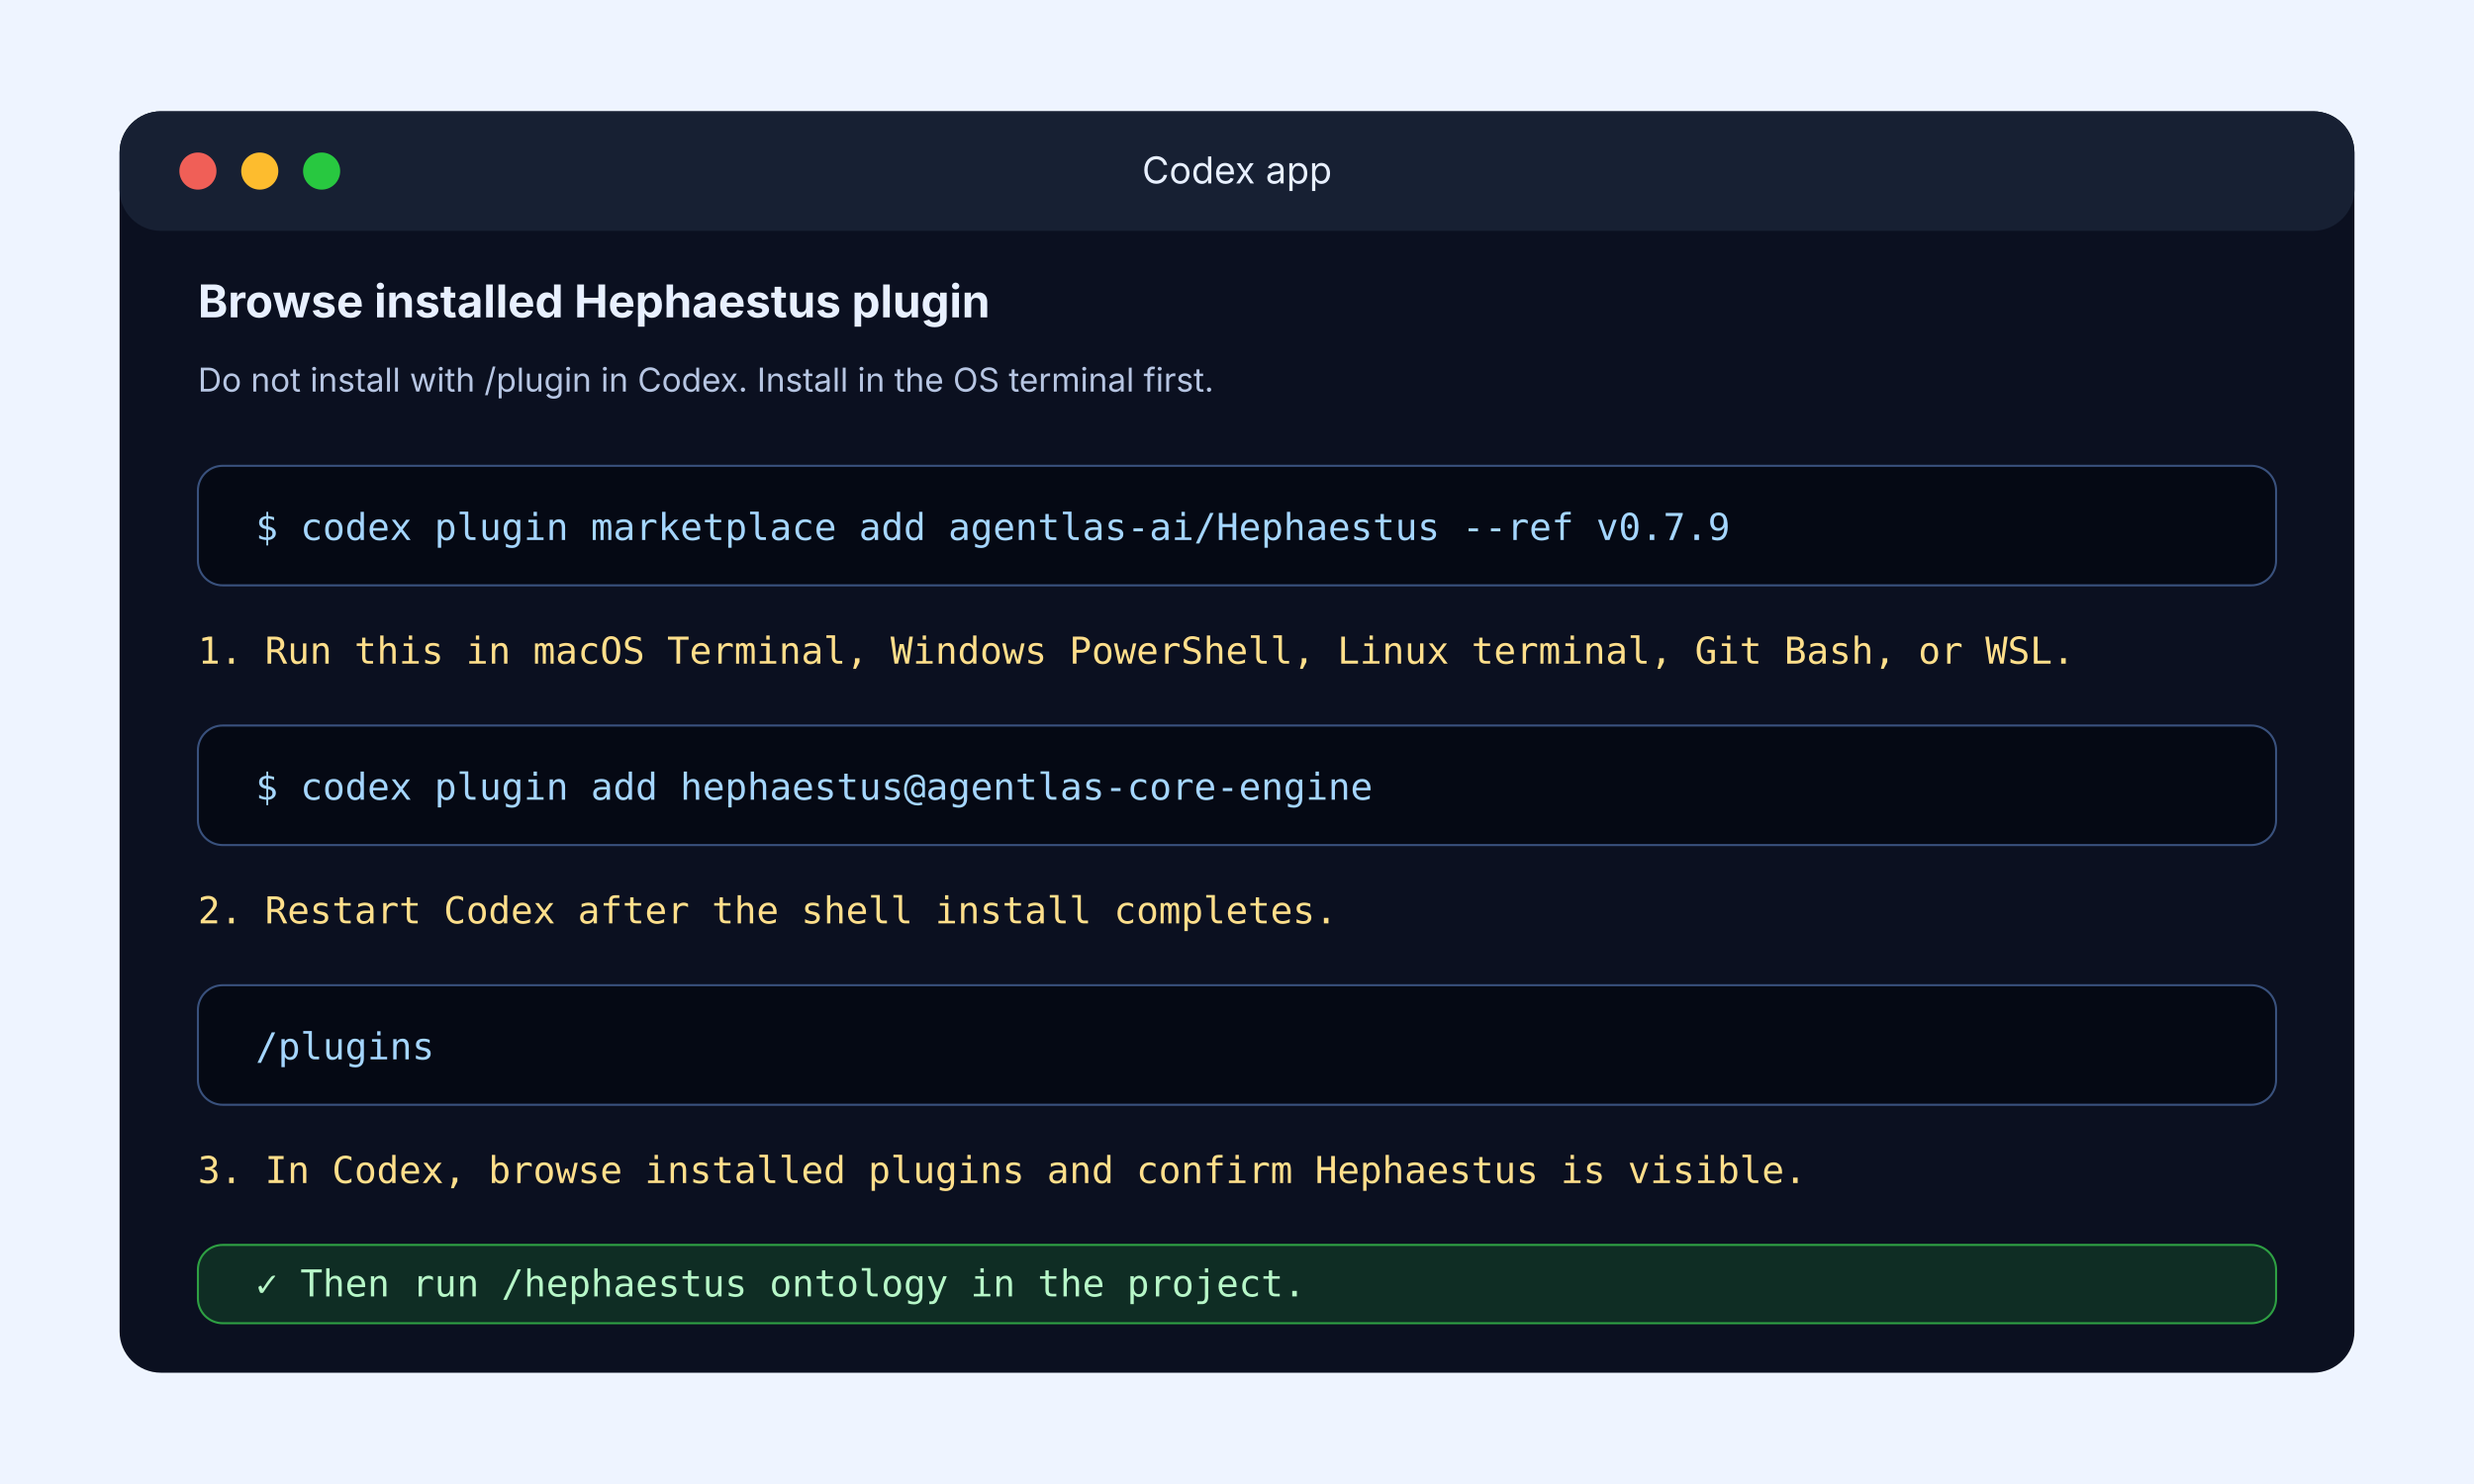
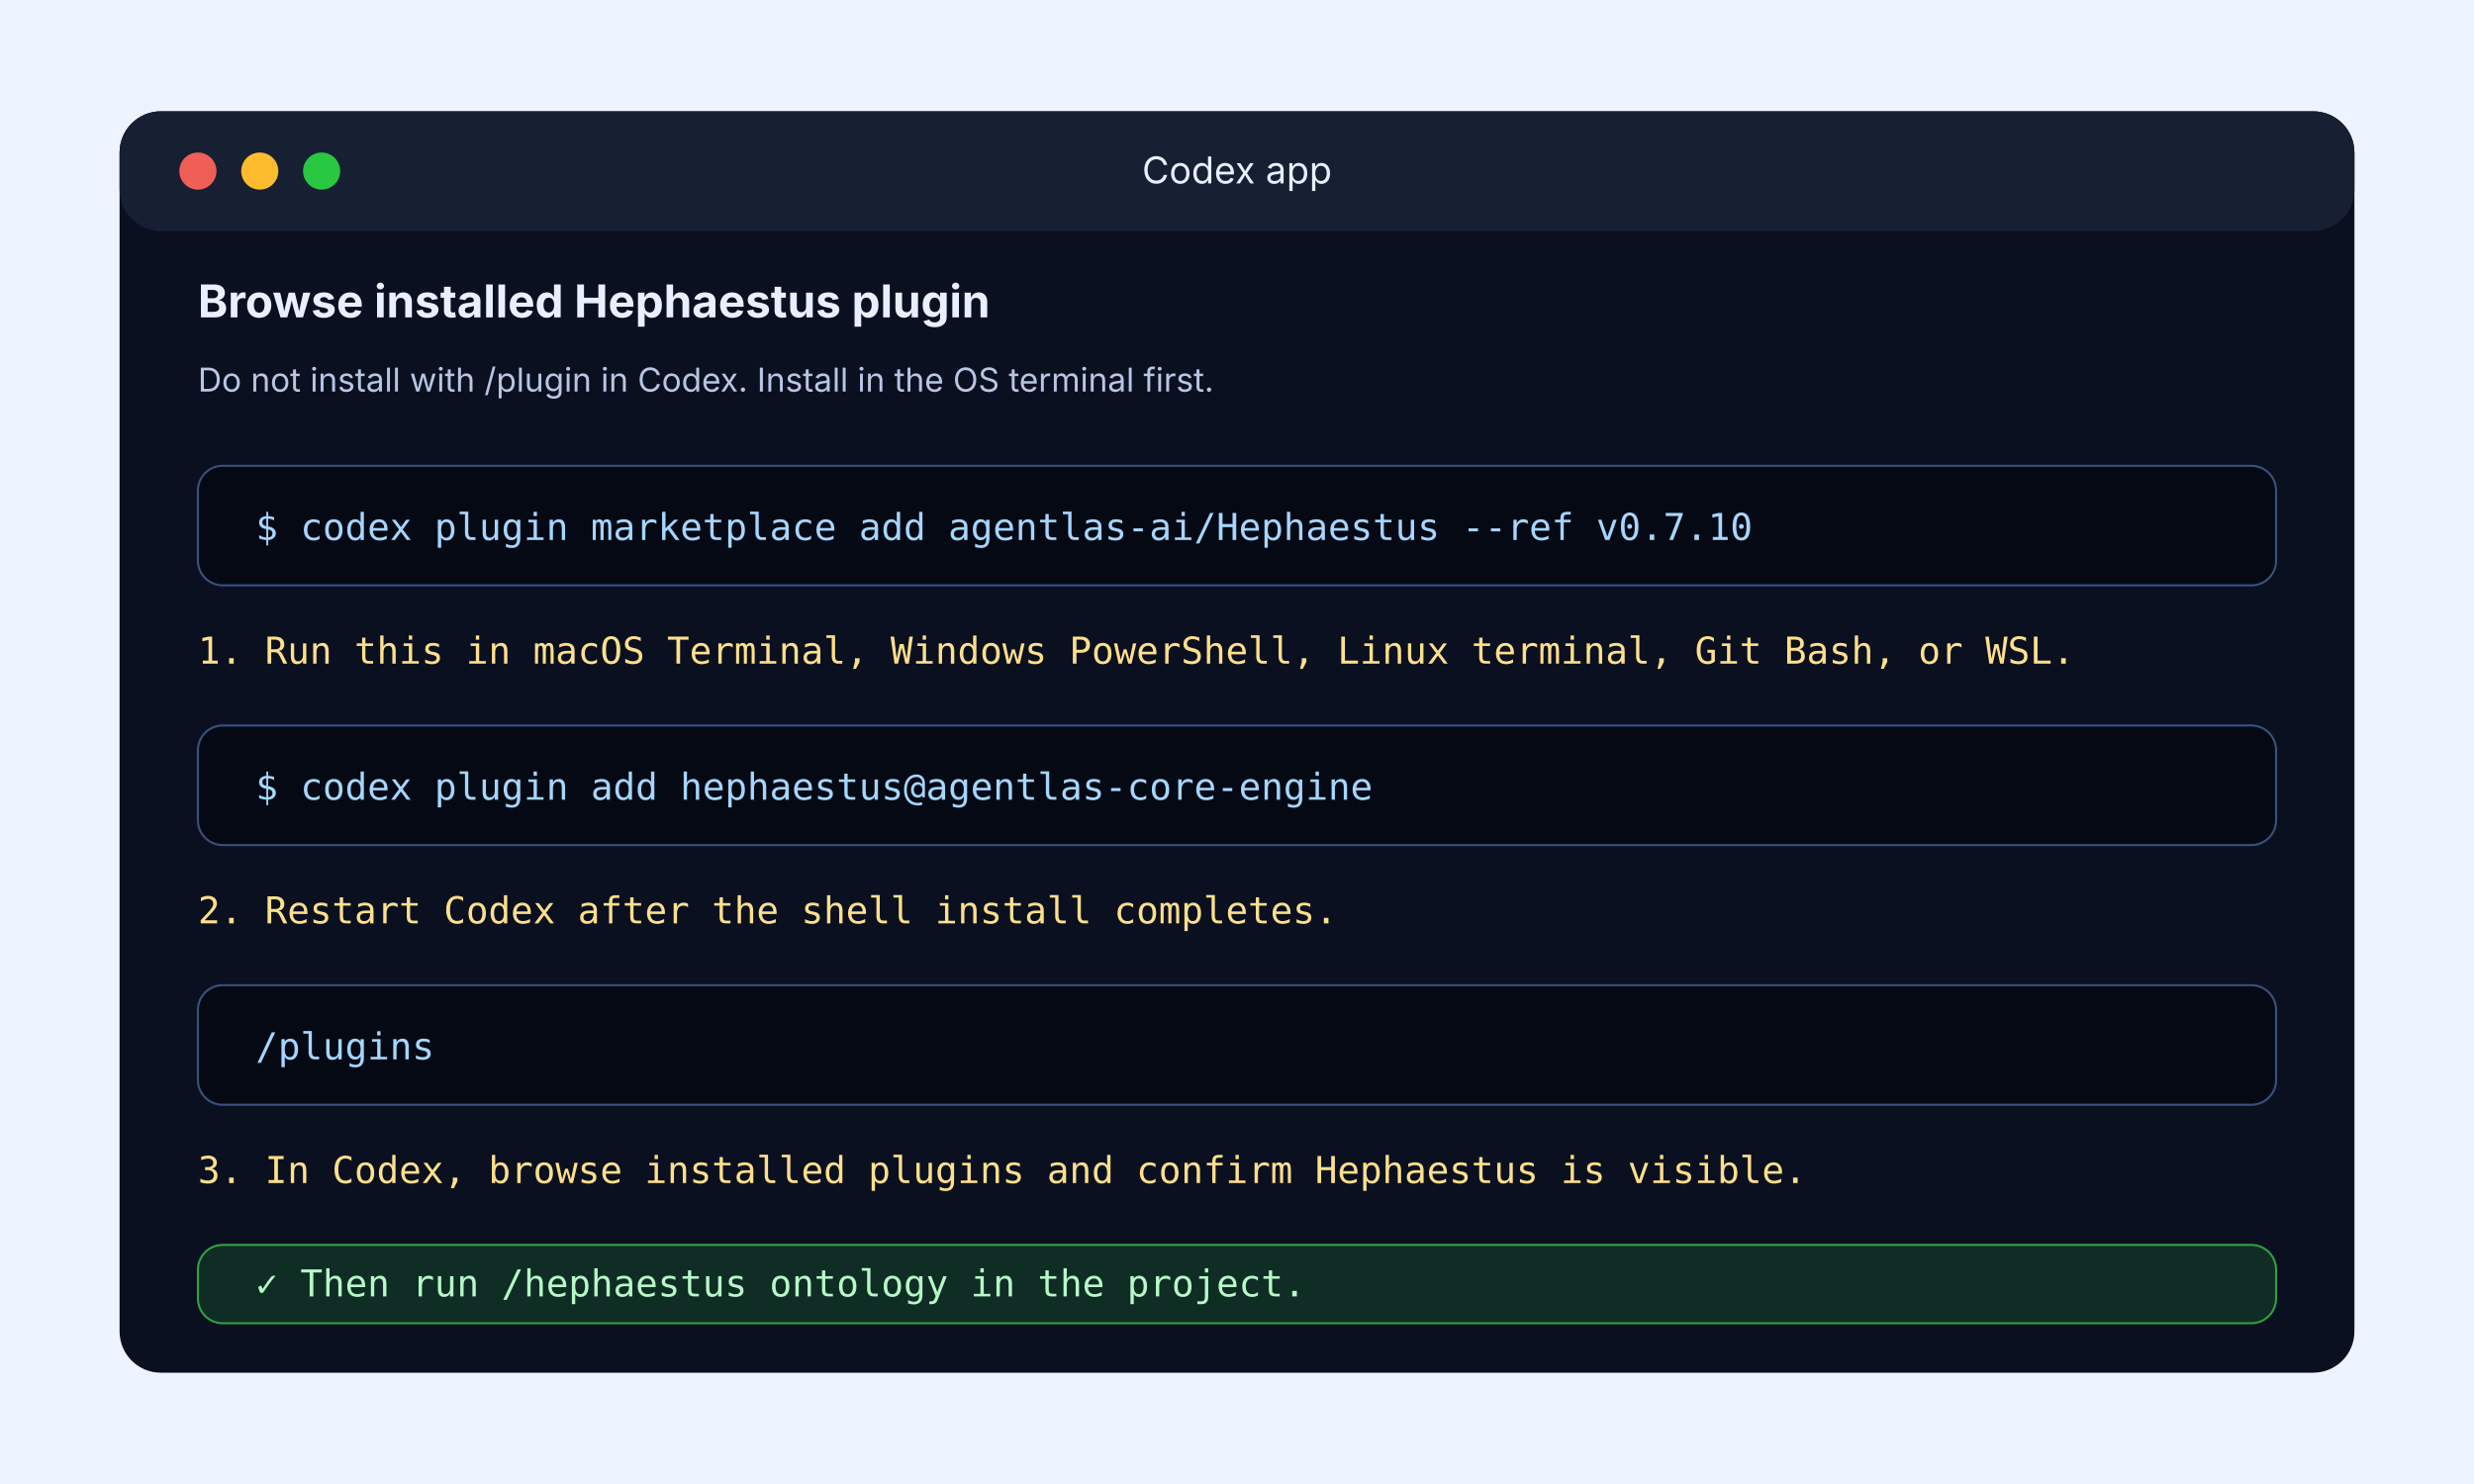
<svg xmlns="http://www.w3.org/2000/svg" width="1200" height="720" viewBox="0 0 1200 720" role="img" aria-labelledby="title desc">
  <rect width="1200" height="720" fill="#eef4ff" />
  <rect x="58" y="54" width="1084" height="612" rx="20" fill="#0b1020" />
  <rect x="58" y="54" width="1084" height="58" rx="20" fill="#172033" />
  <circle cx="96" cy="83" r="9" fill="#f05f57" />
  <circle cx="126" cy="83" r="9" fill="#fdbc2e" />
  <circle cx="156" cy="83" r="9" fill="#28c840" />
  <text x="600" y="89" text-anchor="middle" font-family="Inter, Arial, sans-serif" font-size="18" fill="#e8f0ff">Codex app</text>
  <text x="96" y="154" font-family="Inter, Arial, sans-serif" font-size="22" font-weight="700" fill="#e8f0ff">Browse installed Hephaestus plugin</text>
  <text x="96" y="190" font-family="Inter, Arial, sans-serif" font-size="16" fill="#b7c6e3">Do not install with /plugin in Codex. Install in the OS terminal first.</text>
  <g font-family="Menlo, Consolas, monospace" font-size="18">
    <rect x="96" y="226" width="1008" height="58" rx="12" fill="#050914" stroke="#39517d" />
-     <text x="124" y="262" fill="#a5d6ff">$ codex plugin marketplace add agentlas-ai/Hephaestus --ref v0.7.9</text>
+     <text x="124" y="262" fill="#a5d6ff">$ codex plugin marketplace add agentlas-ai/Hephaestus --ref v0.7.10</text>
    <text x="96" y="322" fill="#ffdf8b">1. Run this in macOS Terminal, Windows PowerShell, Linux terminal, Git Bash, or WSL.</text>
    <rect x="96" y="352" width="1008" height="58" rx="12" fill="#050914" stroke="#39517d" />
    <text x="124" y="388" fill="#a5d6ff">$ codex plugin add hephaestus@agentlas-core-engine</text>
    <text x="96" y="448" fill="#ffdf8b">2. Restart Codex after the shell install completes.</text>
    <rect x="96" y="478" width="1008" height="58" rx="12" fill="#050914" stroke="#39517d" />
    <text x="124" y="514" fill="#a5d6ff">/plugins</text>
    <text x="96" y="574" fill="#ffdf8b">3. In Codex, browse installed plugins and confirm Hephaestus is visible.</text>
    <rect x="96" y="604" width="1008" height="38" rx="12" fill="#0f2d24" stroke="#2ea043" />
    <text x="124" y="629" fill="#b7f7c8">✓ Then run /hephaestus ontology in the project.</text>
  </g>
</svg>
